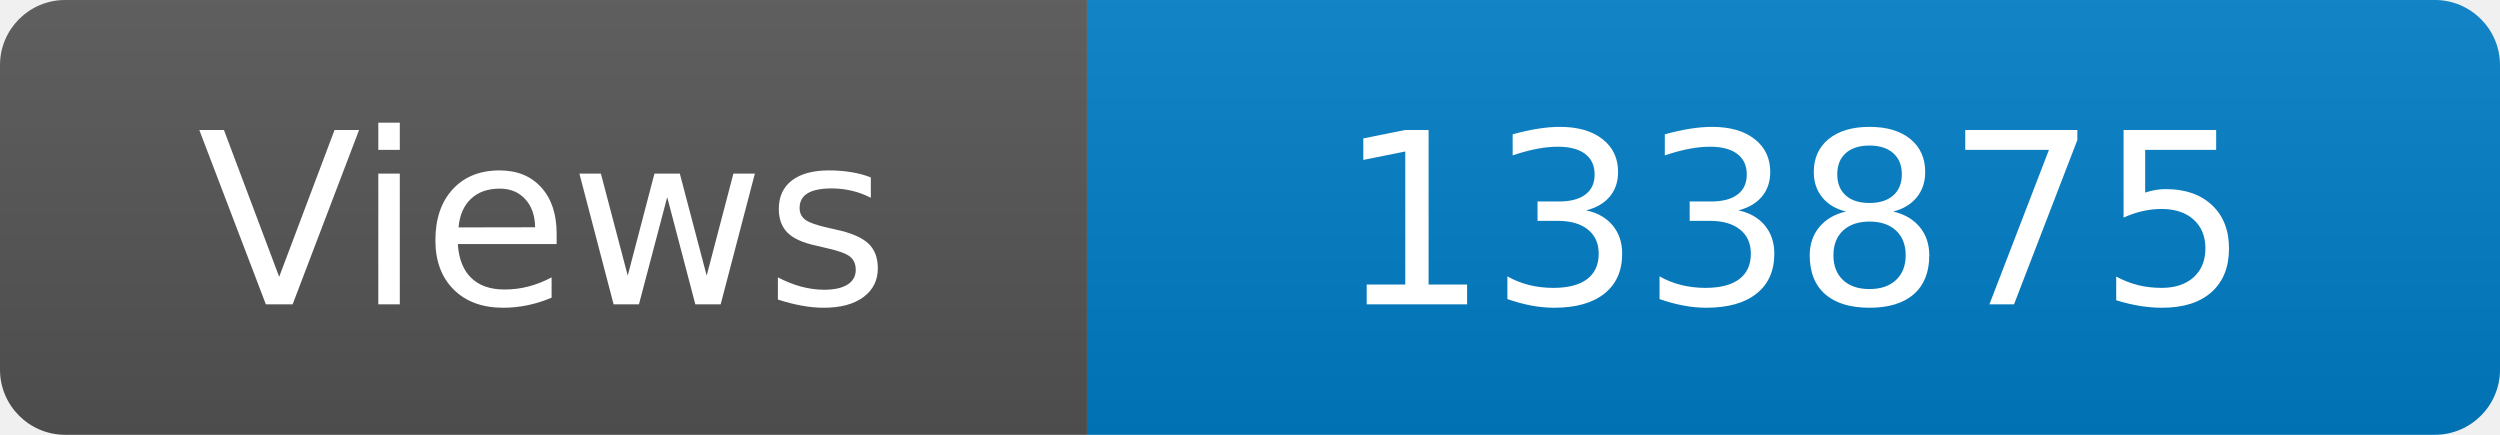
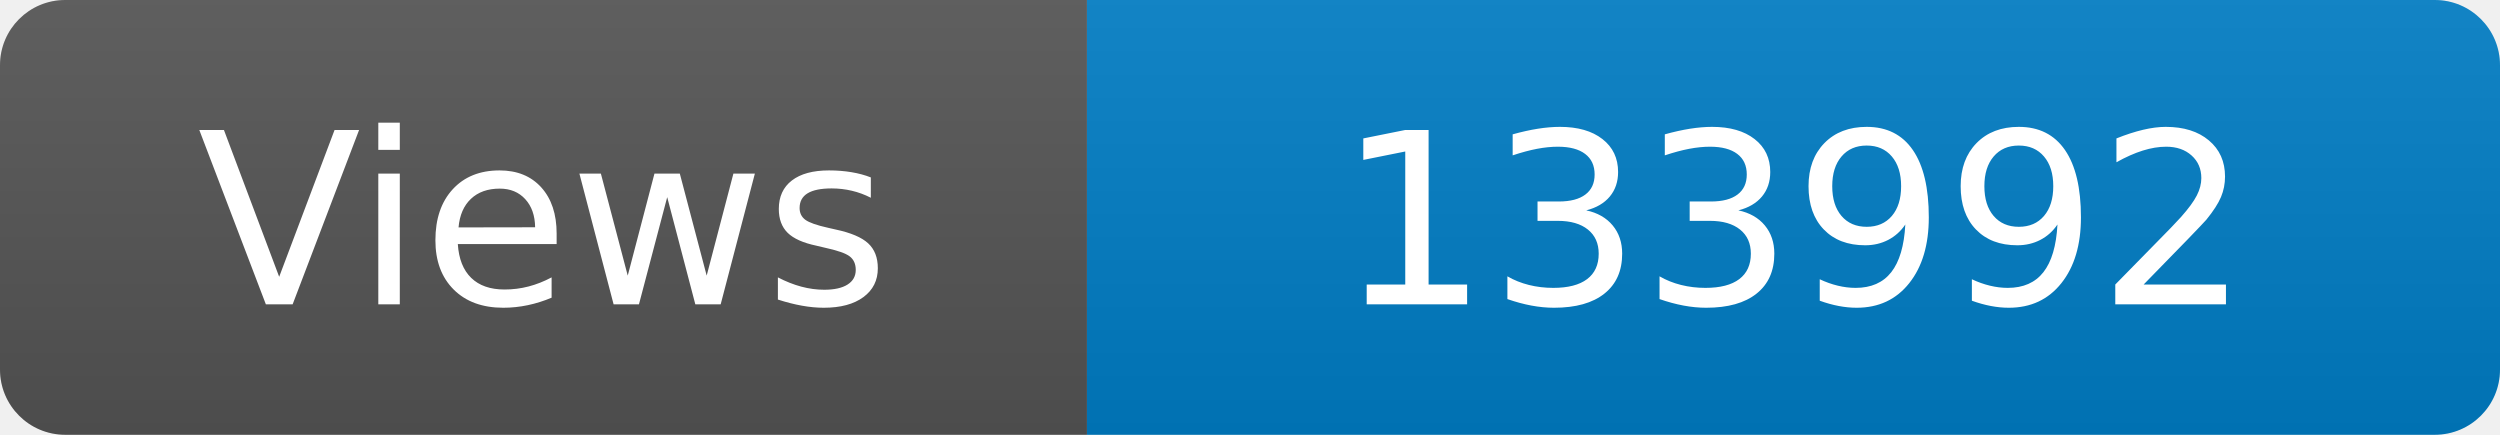
<svg xmlns="http://www.w3.org/2000/svg" width="115" height="20" role="img" aria-label="Maintained?: yes">
  <linearGradient id="s" x2="0" y2="100%">
    <stop offset="0" stop-color="#bbb" stop-opacity=".1" />
    <stop offset="1" stop-opacity=".1" />
  </linearGradient>
  <clipPath id="r">
    <rect width="115" height="20" rx="3" fill="#fff" />
  </clipPath>
  <g clip-path="url(#r)">
    <rect width="50" height="20" fill="#555" />
    <rect x="50" width="160" height="20" fill="#007ec6" />
    <rect width="115" height="20" fill="url(#s)" />
  </g>
  <g fill="#fff" text-anchor="middle" font-family="Verdana,Geneva,DejaVu Sans,sans-serif" font-size="110">
    <text x="250" y="140" transform="scale(.1)" fill="#fff">Views</text>
-     <text x="825" y="140" transform="scale(.1)" fill="#fff">133875</text>
+     <text x="825" y="140" transform="scale(.1)" fill="#fff">133992</text>
  </g>
</svg>
